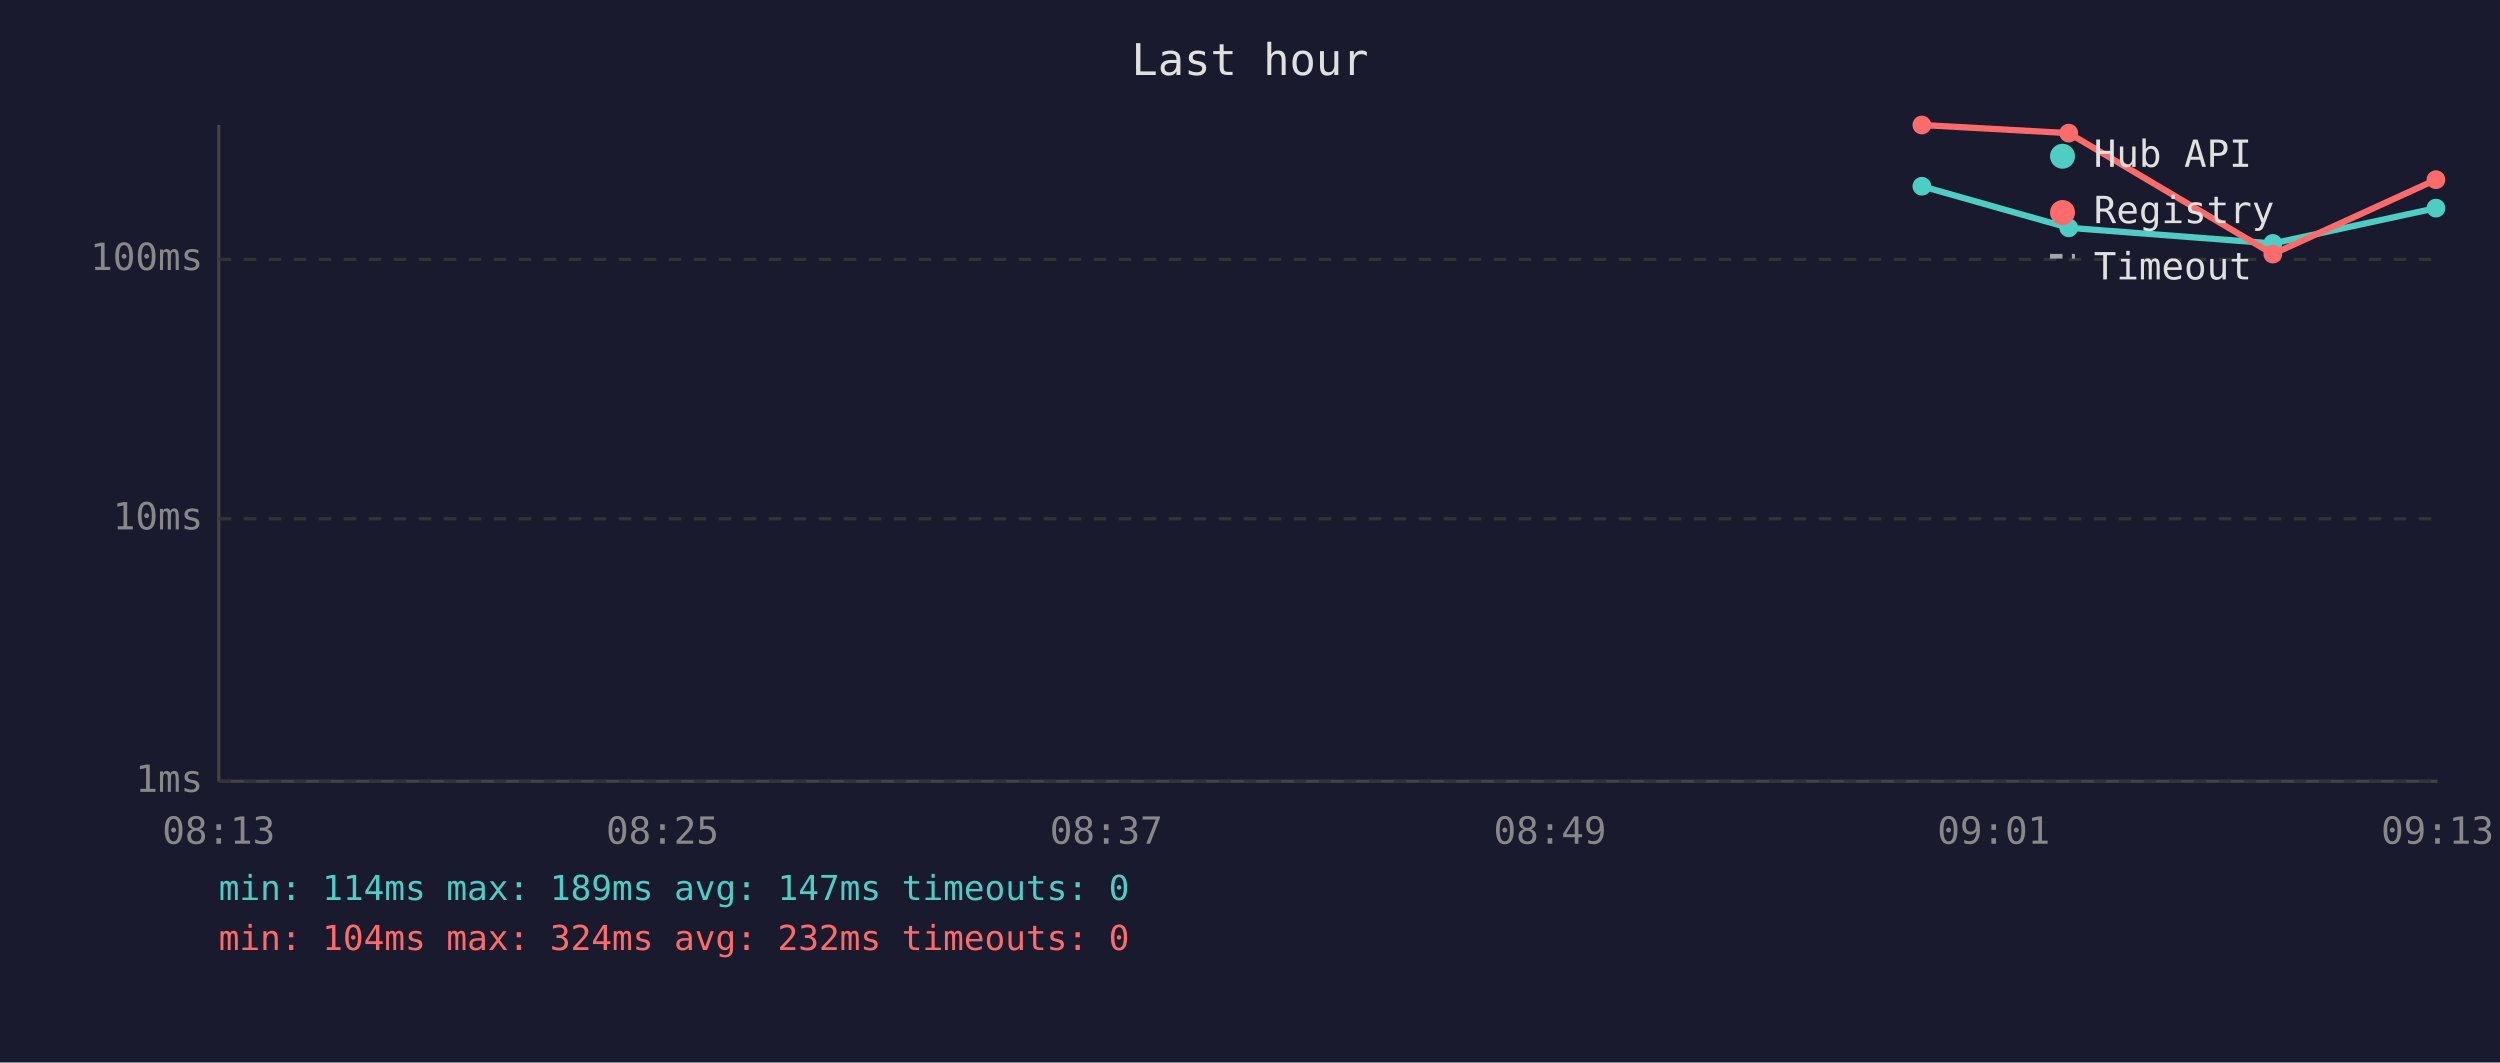
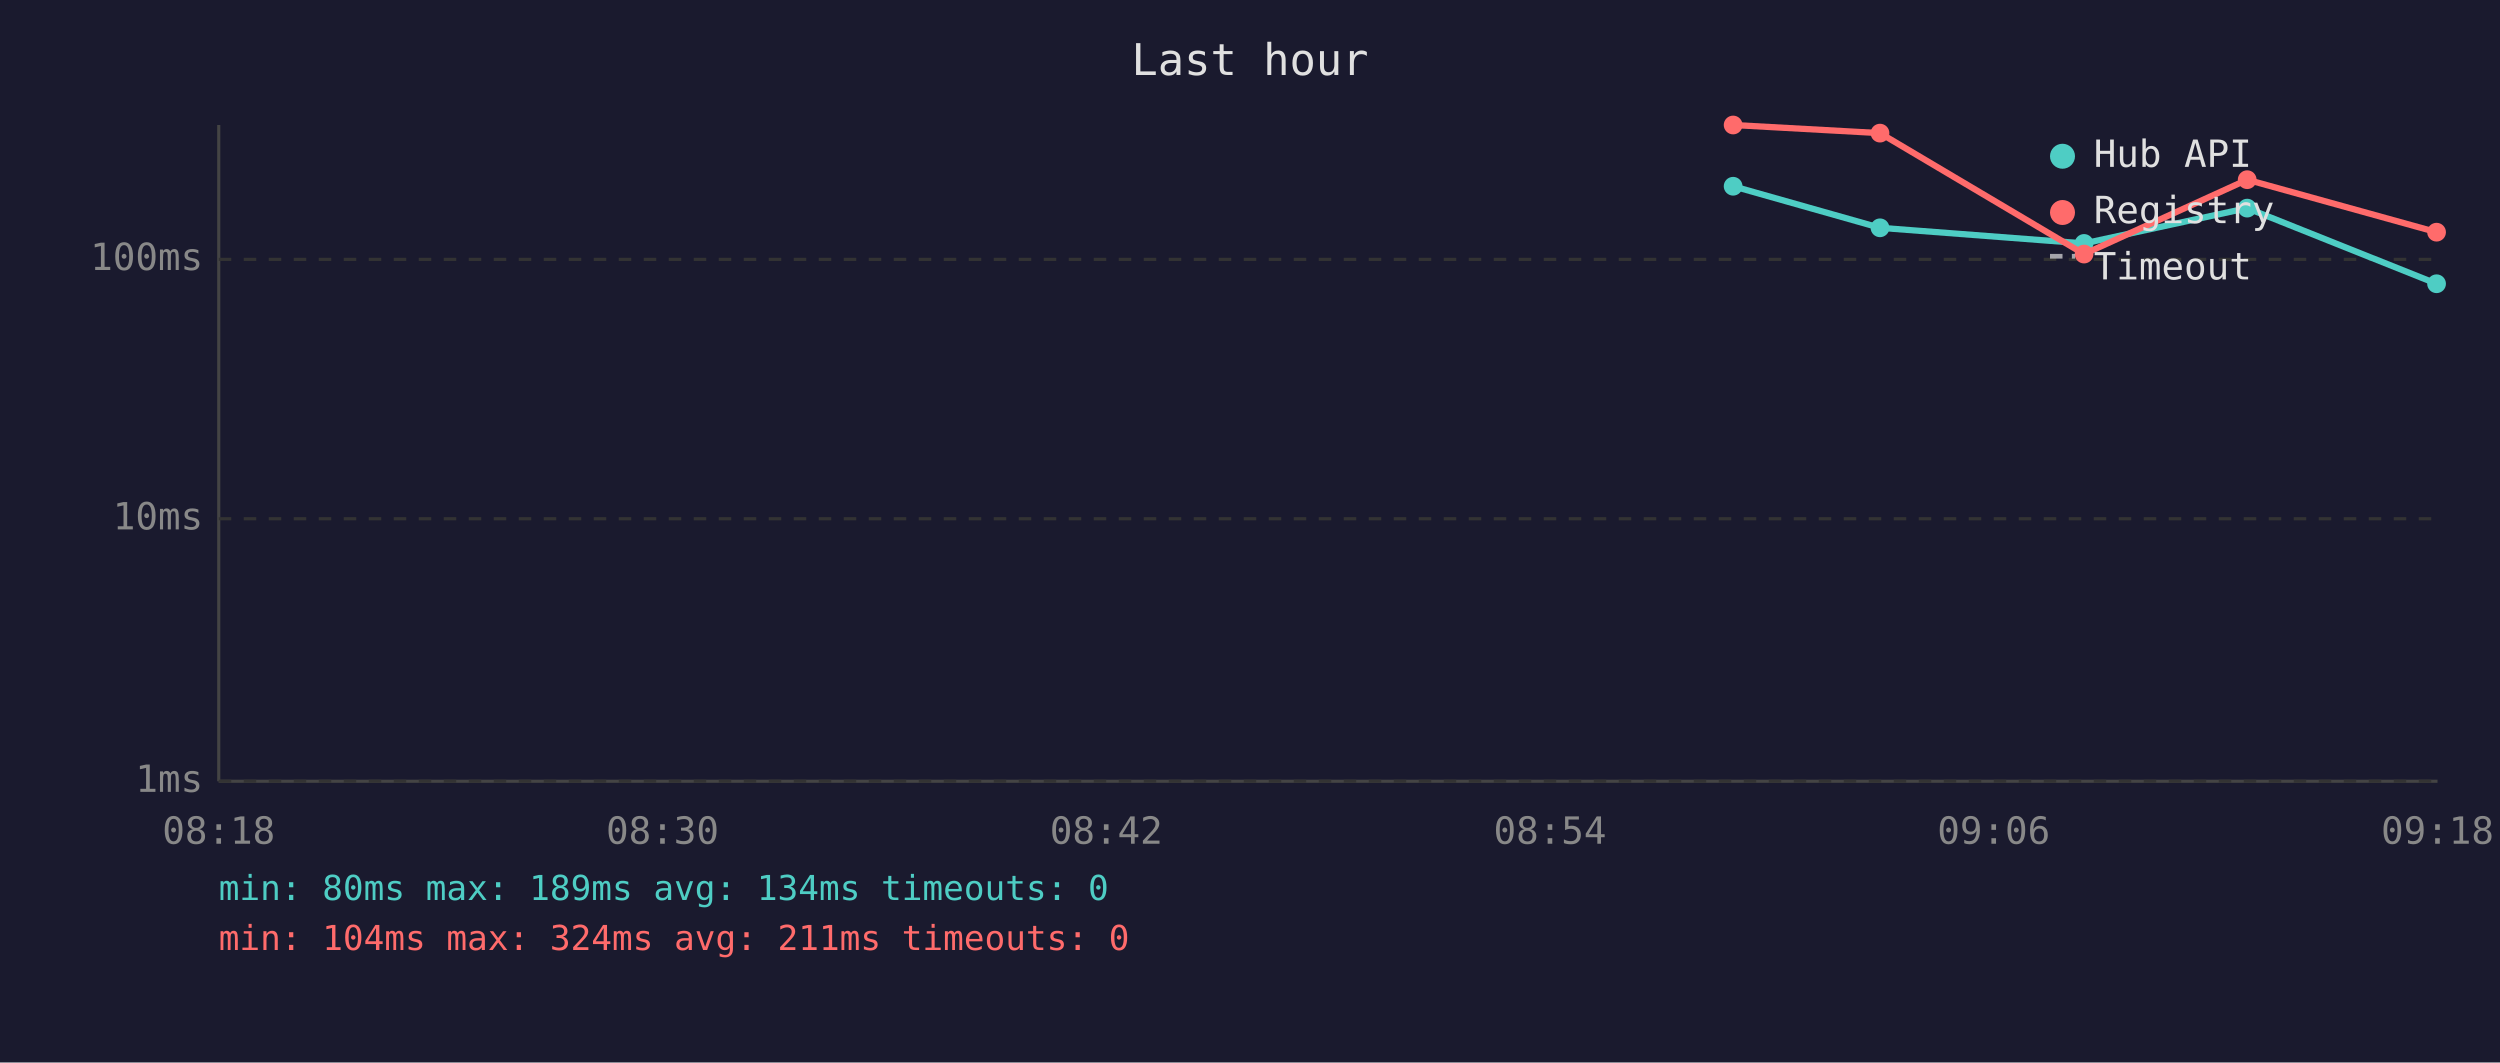
<svg xmlns="http://www.w3.org/2000/svg" viewBox="0 0 800 340" font-family="monospace" font-size="12">
  <rect width="800" height="340" fill="#1a1a2e" />
  <text x="400" y="24" fill="#e0e0e0" font-size="14" text-anchor="middle">Last hour</text>
  <line x1="70" y1="40" x2="70" y2="250" stroke="#444" stroke-width="1" />
  <line x1="70" y1="250" x2="780" y2="250" stroke="#444" stroke-width="1" />
  <line x1="70" y1="250" x2="780" y2="250" stroke="#333" stroke-width="1" stroke-dasharray="4" />
  <text x="65" y="250" fill="#888" text-anchor="end" dominant-baseline="middle">1ms</text>
  <line x1="70" y1="166" x2="780" y2="166" stroke="#333" stroke-width="1" stroke-dasharray="4" />
  <text x="65" y="166" fill="#888" text-anchor="end" dominant-baseline="middle">10ms</text>
  <line x1="70" y1="83" x2="780" y2="83" stroke="#333" stroke-width="1" stroke-dasharray="4" />
  <text x="65" y="83" fill="#888" text-anchor="end" dominant-baseline="middle">100ms</text>
-   <text x="70" y="270" fill="#888" text-anchor="middle">08:13</text>
-   <text x="212" y="270" fill="#888" text-anchor="middle">08:25</text>
-   <text x="354" y="270" fill="#888" text-anchor="middle">08:37</text>
-   <text x="496" y="270" fill="#888" text-anchor="middle">08:49</text>
-   <text x="638" y="270" fill="#888" text-anchor="middle">09:01</text>
-   <text x="780" y="270" fill="#888" text-anchor="middle">09:13</text>
-   <polyline points="615.0,59.6 662.0,72.9 727.3,77.9 779.5,66.6" fill="none" stroke="#4ecdc4" stroke-width="2" opacity="1" />
-   <circle cx="615.0" cy="59.6" r="3" fill="#4ecdc4" />
-   <circle cx="662.0" cy="72.9" r="3" fill="#4ecdc4" />
-   <circle cx="727.3" cy="77.9" r="3" fill="#4ecdc4" />
-   <circle cx="779.5" cy="66.6" r="3" fill="#4ecdc4" />
-   <polyline points="615.0,40.0 662.0,42.6 727.3,81.3 779.5,57.5" fill="none" stroke="#ff6b6b" stroke-width="2" opacity="1" />
-   <circle cx="615.0" cy="40.0" r="3" fill="#ff6b6b" />
-   <circle cx="662.0" cy="42.6" r="3" fill="#ff6b6b" />
-   <circle cx="727.3" cy="81.3" r="3" fill="#ff6b6b" />
-   <circle cx="779.5" cy="57.5" r="3" fill="#ff6b6b" />
+   <text x="70" y="270" fill="#888" text-anchor="middle">08:18</text>
+   <text x="212" y="270" fill="#888" text-anchor="middle">08:30</text>
+   <text x="354" y="270" fill="#888" text-anchor="middle">08:42</text>
+   <text x="496" y="270" fill="#888" text-anchor="middle">08:54</text>
+   <text x="638" y="270" fill="#888" text-anchor="middle">09:06</text>
+   <text x="780" y="270" fill="#888" text-anchor="middle">09:18</text>
+   <polyline points="554.6,59.6 601.6,72.9 666.9,77.9 719.1,66.6 779.7,90.8" fill="none" stroke="#4ecdc4" stroke-width="2" opacity="1" />
+   <circle cx="554.6" cy="59.6" r="3" fill="#4ecdc4" />
+   <circle cx="601.6" cy="72.9" r="3" fill="#4ecdc4" />
+   <circle cx="666.9" cy="77.9" r="3" fill="#4ecdc4" />
+   <circle cx="719.1" cy="66.6" r="3" fill="#4ecdc4" />
+   <circle cx="779.7" cy="90.8" r="3" fill="#4ecdc4" />
+   <polyline points="554.6,40.0 601.6,42.6 666.9,81.3 719.1,57.5 779.7,74.3" fill="none" stroke="#ff6b6b" stroke-width="2" opacity="1" />
+   <circle cx="554.6" cy="40.0" r="3" fill="#ff6b6b" />
+   <circle cx="601.6" cy="42.6" r="3" fill="#ff6b6b" />
+   <circle cx="666.9" cy="81.3" r="3" fill="#ff6b6b" />
+   <circle cx="719.1" cy="57.5" r="3" fill="#ff6b6b" />
+   <circle cx="779.7" cy="74.3" r="3" fill="#ff6b6b" />
  <circle cx="660" cy="50" r="4" fill="#4ecdc4" />
  <text x="670" y="50" fill="#e0e0e0" dominant-baseline="middle">Hub API</text>
  <circle cx="660" cy="68" r="4" fill="#ff6b6b" />
  <text x="670" y="68" fill="#e0e0e0" dominant-baseline="middle">Registry</text>
  <line x1="656" y1="82" x2="664" y2="82" stroke="#e0e0e0" stroke-width="1.5" stroke-dasharray="4,3" opacity="0.7" />
  <text x="670" y="86" fill="#e0e0e0" dominant-baseline="middle">Timeout</text>
-   <text x="70" y="288" fill="#4ecdc4" font-size="11">min: 114ms  max: 189ms  avg: 147ms  timeouts: 0</text>
-   <text x="70" y="304" fill="#ff6b6b" font-size="11">min: 104ms  max: 324ms  avg: 232ms  timeouts: 0</text>
+   <text x="70" y="288" fill="#4ecdc4" font-size="11">min: 80ms  max: 189ms  avg: 134ms  timeouts: 0</text>
+   <text x="70" y="304" fill="#ff6b6b" font-size="11">min: 104ms  max: 324ms  avg: 211ms  timeouts: 0</text>
</svg>
